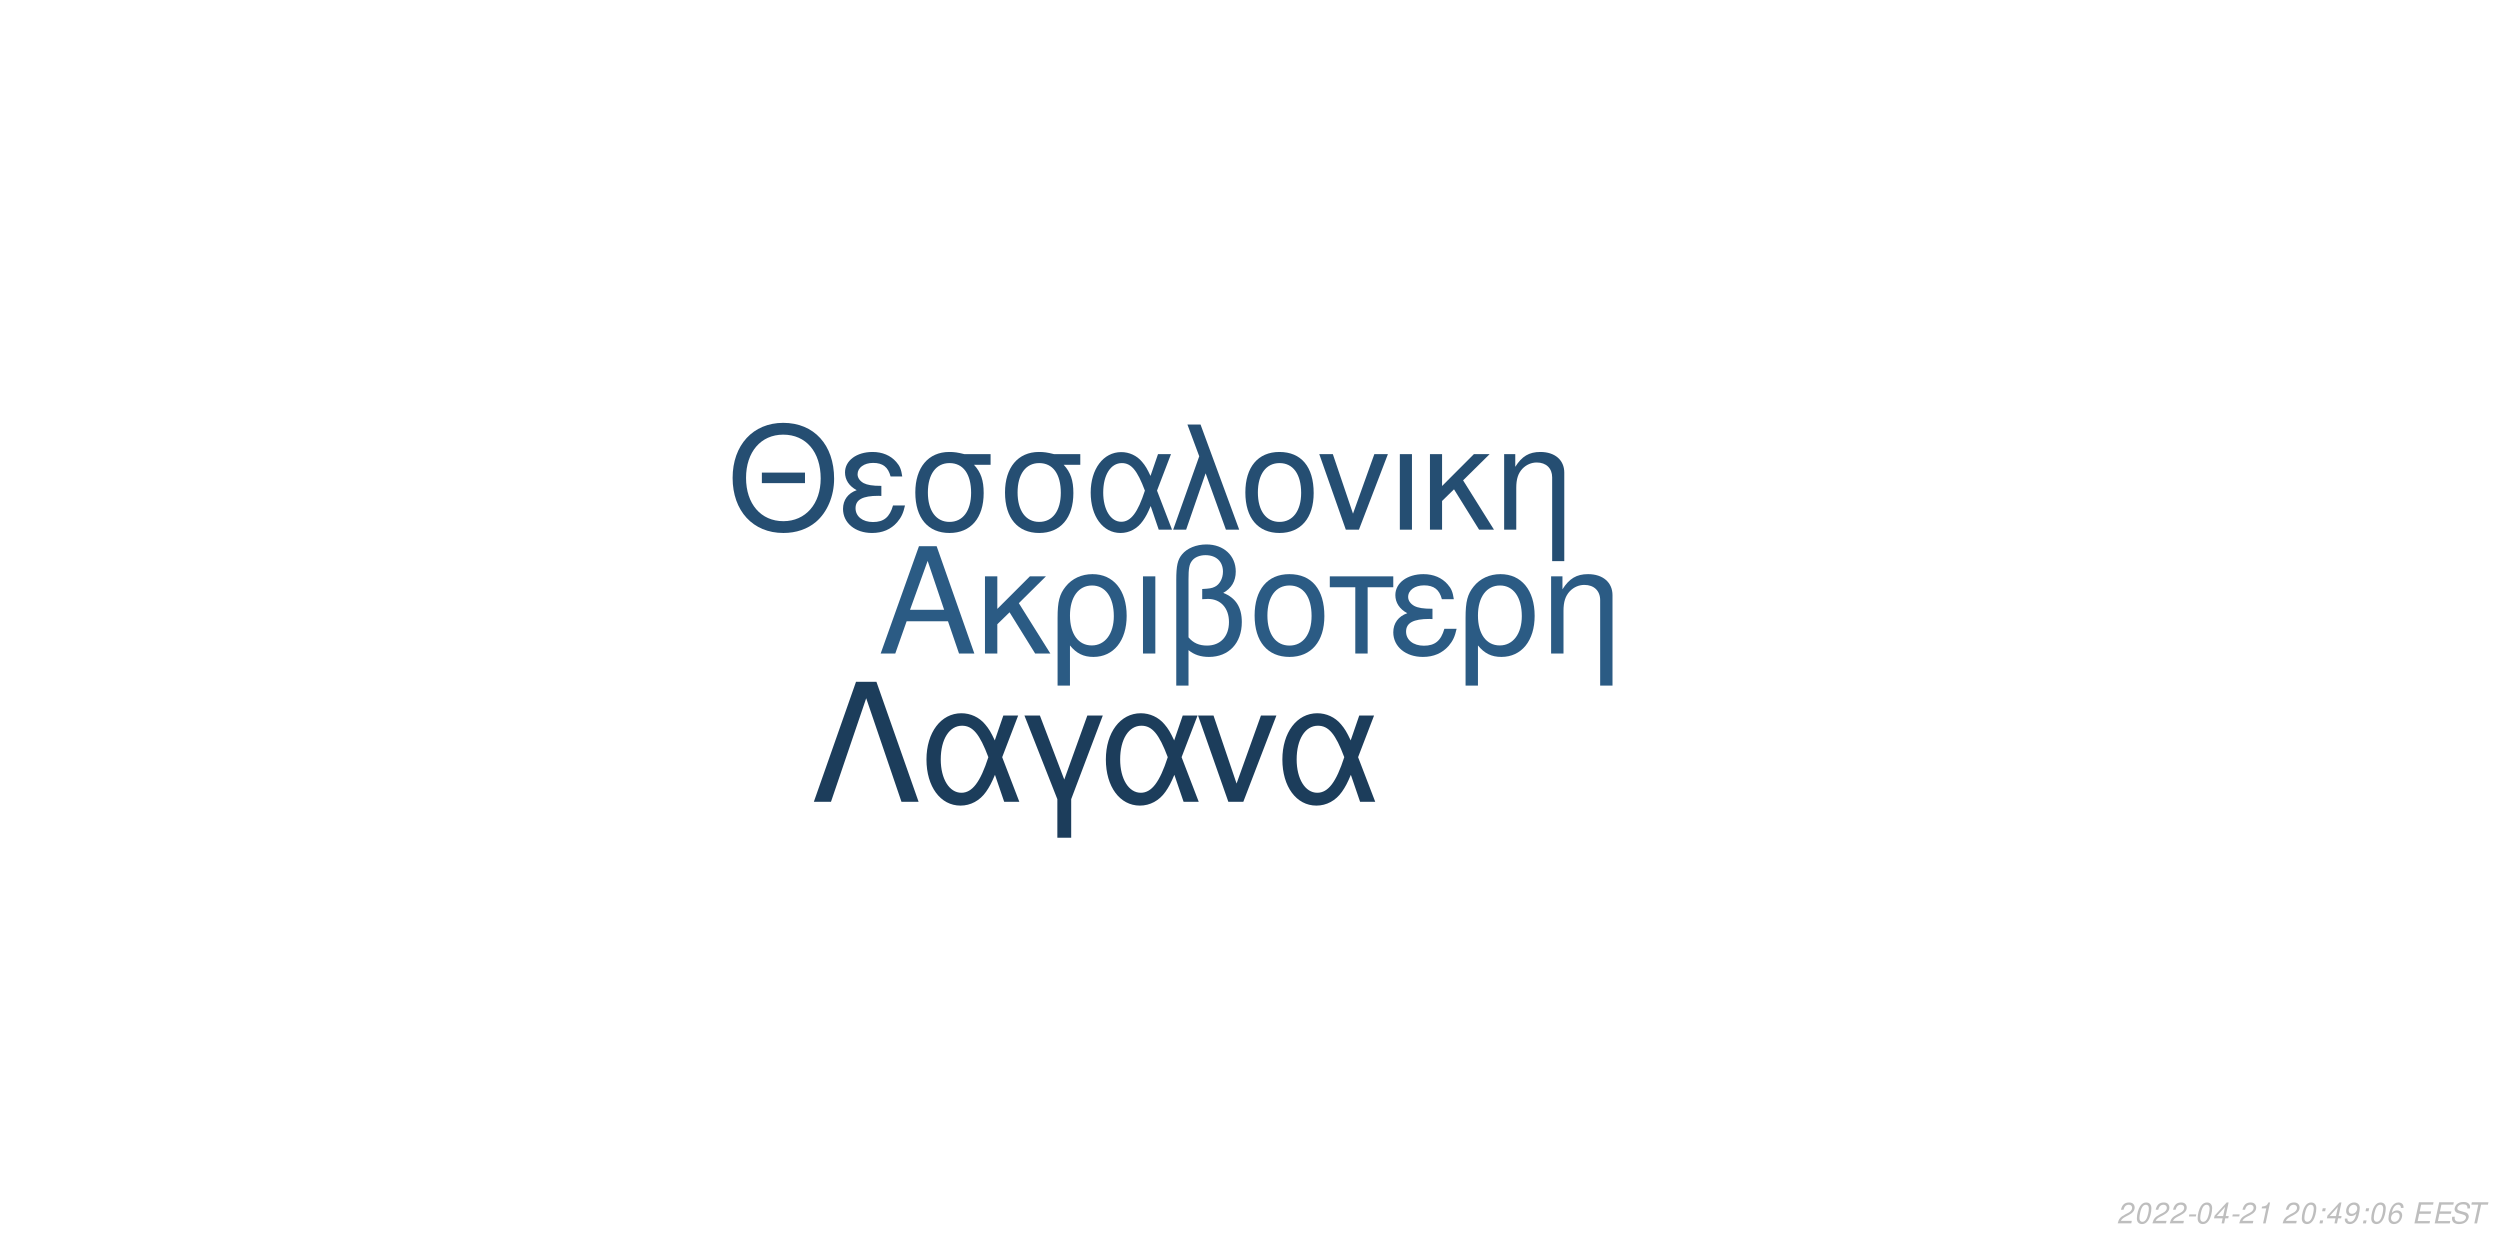
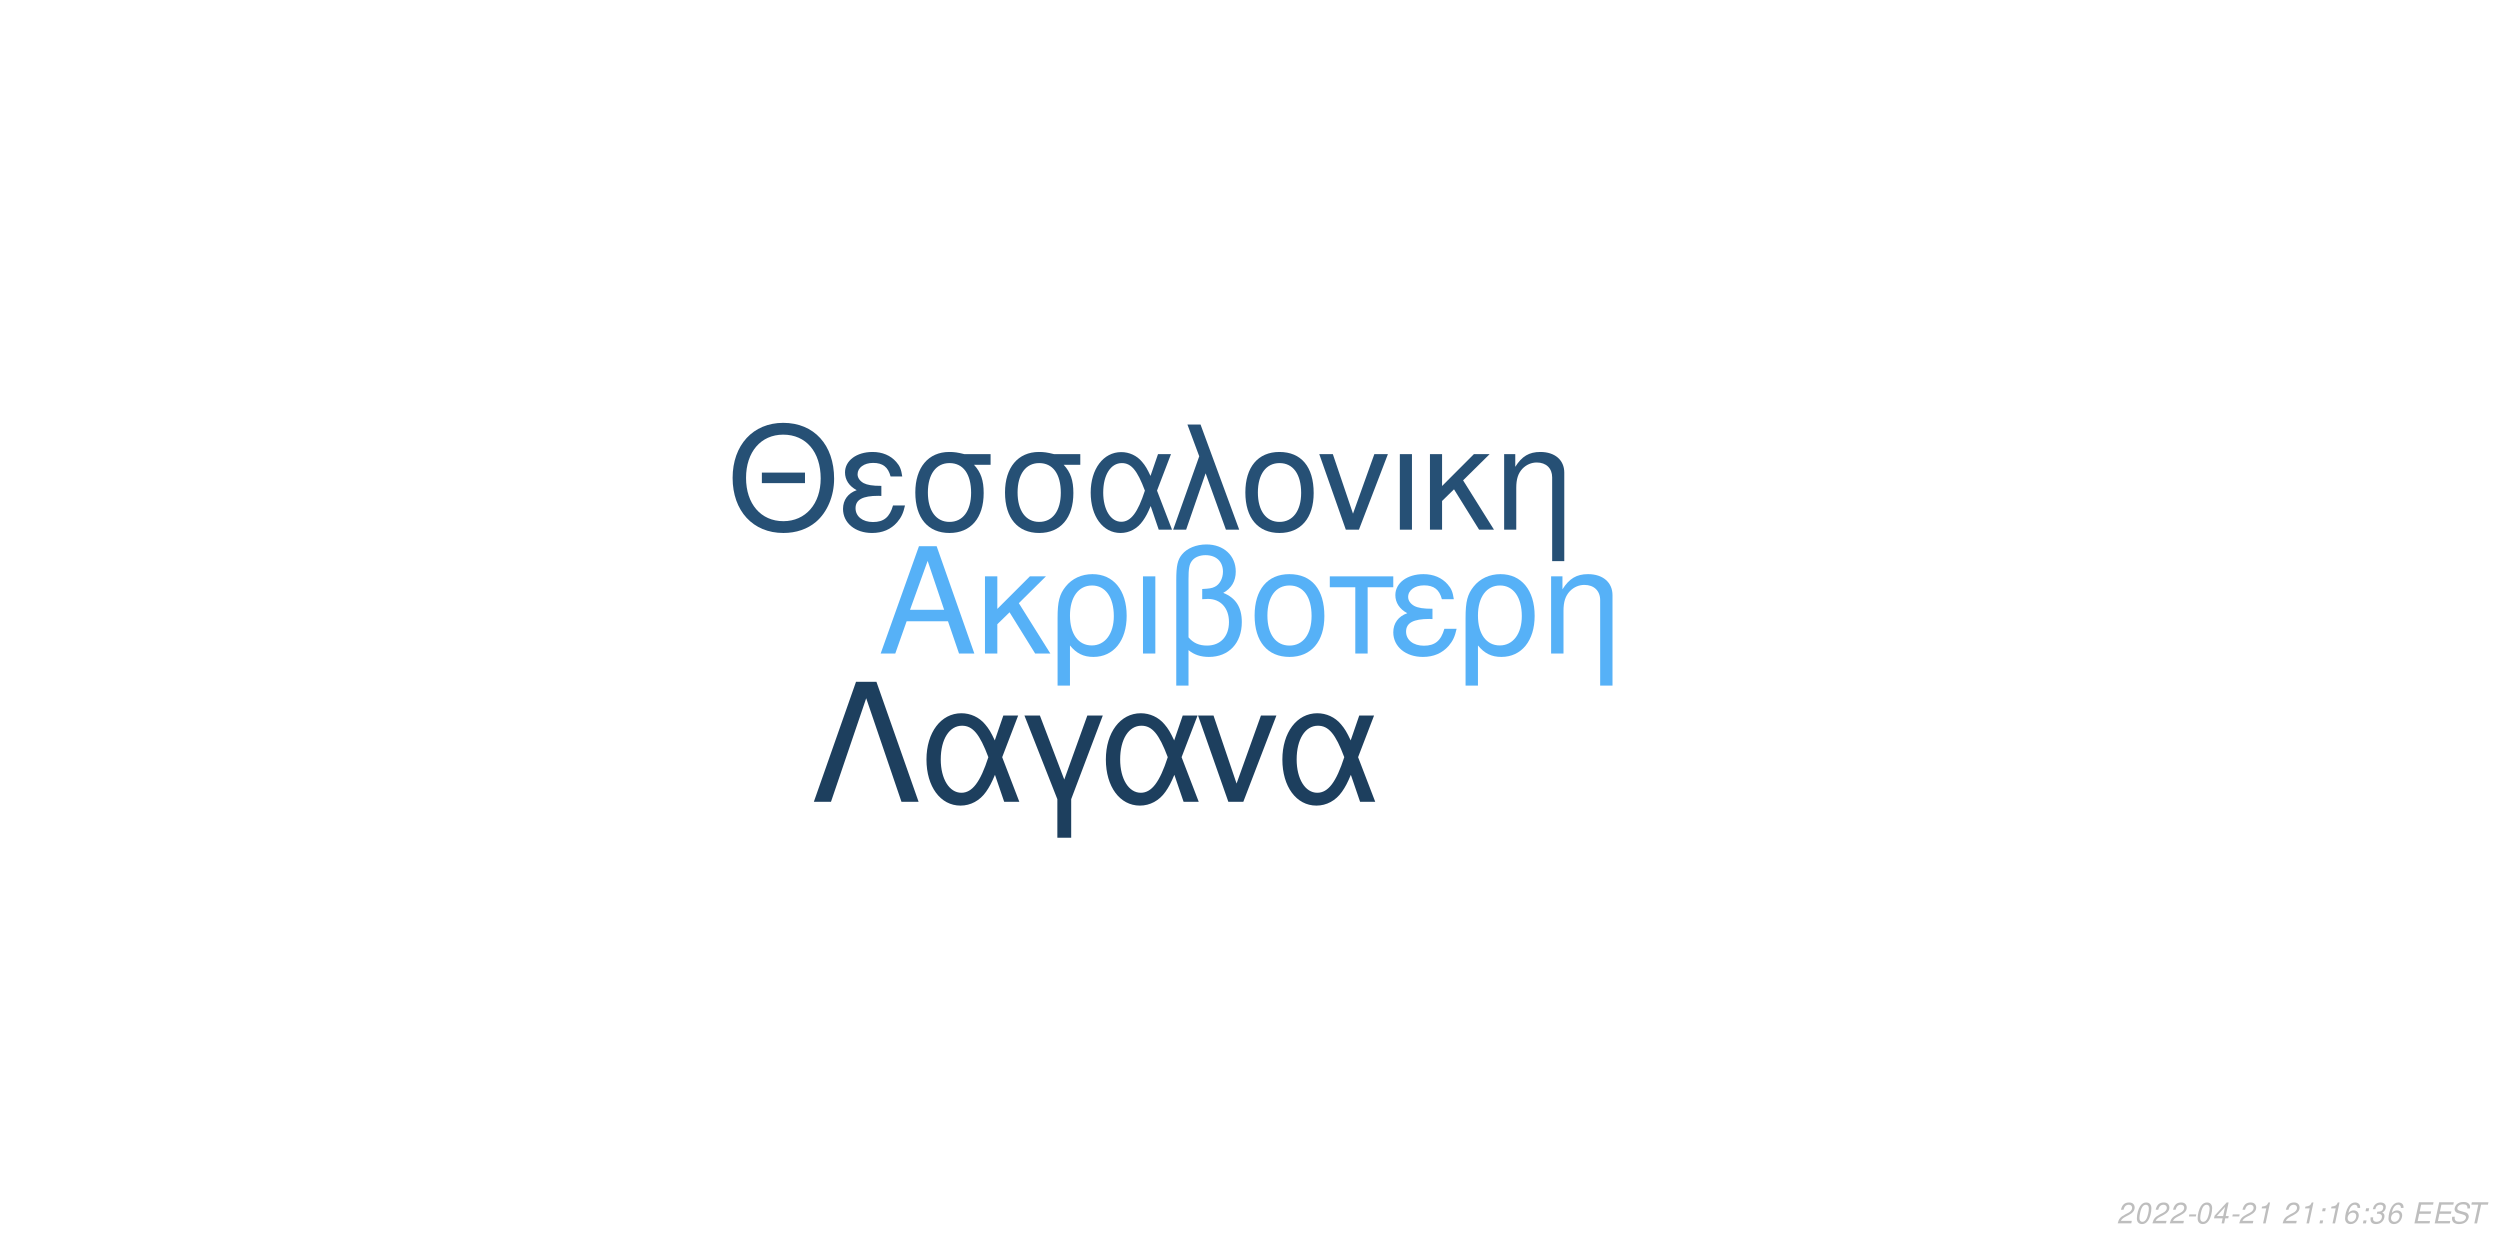
<svg xmlns="http://www.w3.org/2000/svg" xmlns:xlink="http://www.w3.org/1999/xlink" width="864pt" height="432pt" viewBox="0 0 864 432" version="1.1">
  <defs>
    <g>
      <symbol overflow="visible" id="glyph0-0">
        <path style="stroke:none;" d="" />
      </symbol>
      <symbol overflow="visible" id="glyph0-1">
        <path style="stroke:none;" d="M 24.125 -11.141 L 27.938 0 L 33.234 0 L 20.203 -37.094 L 14.094 -37.094 L 0.859 0 L 5.906 0 L 9.828 -11.141 Z M 22.797 -15.109 L 11 -15.109 L 17.094 -32.016 Z M 22.797 -15.109 " />
      </symbol>
      <symbol overflow="visible" id="glyph0-2">
        <path style="stroke:none;" d="M 7.172 -15.422 L 7.172 -26.672 L 2.906 -26.672 L 2.906 0 L 7.172 0 L 7.172 -10.125 L 11.406 -14.25 L 20.25 0 L 25.5 0 L 14.609 -17.406 L 23.969 -26.672 L 18.422 -26.672 Z M 7.172 -15.422 " />
      </symbol>
      <symbol overflow="visible" id="glyph0-3">
        <path style="stroke:none;" d="M 3 11.094 L 7.281 11.094 L 7.281 -2.797 C 9.516 -0.047 11.953 1.172 15.375 1.172 C 22.344 1.172 26.875 -4.422 26.875 -13.031 C 26.875 -21.891 22.297 -27.438 15.062 -27.438 C 11.297 -27.438 7.984 -25.906 5.797 -23.156 C 3.672 -20.516 3 -17.969 3 -12.359 Z M 14.906 -23.516 C 19.547 -23.516 22.438 -19.438 22.438 -12.922 C 22.438 -6.812 19.391 -2.797 14.812 -2.797 C 10.172 -2.797 7.281 -6.766 7.281 -13.125 C 7.281 -19.484 10.234 -23.516 14.906 -23.516 Z M 14.906 -23.516 " />
      </symbol>
      <symbol overflow="visible" id="glyph0-4">
        <path style="stroke:none;" d="M 3.516 0 L 7.781 0 L 7.781 -26.672 L 3.516 -26.672 Z M 3.516 0 " />
      </symbol>
      <symbol overflow="visible" id="glyph0-5">
        <path style="stroke:none;" d="M 4.016 11.094 L 8.25 11.094 L 8.25 -1.172 C 10.172 0.406 12.422 1.172 15.312 1.172 C 22.188 1.172 26.672 -3.609 26.672 -10.891 C 26.672 -15.984 24.578 -19.234 20.25 -20.969 C 23.109 -22.547 24.578 -25.031 24.578 -28.344 C 24.578 -33.844 20.406 -37.703 14.453 -37.703 C 10.938 -37.703 7.734 -36.391 6 -34.25 C 4.484 -32.422 4.016 -30.328 4.016 -25.391 Z M 8.25 -25.656 C 8.25 -29.359 8.5 -30.844 9.469 -32.062 C 10.375 -33.281 12.156 -34 14.094 -34 C 17.812 -34 20.156 -31.812 20.156 -28.297 C 20.156 -25.953 18.984 -23.812 17.297 -23.047 C 16.281 -22.547 15.469 -22.438 12.984 -22.297 L 12.984 -18.781 C 13.734 -18.828 14.344 -18.875 14.969 -18.875 C 19.344 -18.875 22.234 -15.719 22.234 -10.891 C 22.234 -5.906 19.281 -2.75 14.656 -2.75 C 11.953 -2.75 9.922 -3.609 8.25 -5.594 Z M 8.25 -25.656 " />
      </symbol>
      <symbol overflow="visible" id="glyph0-6">
        <path style="stroke:none;" d="M 14.094 -27.438 C 6.562 -27.438 2.094 -22.094 2.094 -13.125 C 2.094 -4.125 6.562 1.172 14.141 1.172 C 21.672 1.172 26.203 -4.172 26.203 -12.922 C 26.203 -22.188 21.828 -27.438 14.094 -27.438 Z M 14.141 -23.516 C 18.938 -23.516 21.781 -19.594 21.781 -12.984 C 21.781 -6.672 18.828 -2.75 14.141 -2.75 C 9.422 -2.75 6.516 -6.672 6.516 -13.125 C 6.516 -19.594 9.422 -23.516 14.141 -23.516 Z M 14.141 -23.516 " />
      </symbol>
      <symbol overflow="visible" id="glyph0-7">
        <path style="stroke:none;" d="M 7.891 0 L 12.156 0 L 12.156 -22.906 L 21.016 -22.906 L 21.016 -26.672 L -0.922 -26.672 L -0.922 -22.906 L 7.891 -22.906 Z M 7.891 0 " />
      </symbol>
      <symbol overflow="visible" id="glyph0-8">
        <path style="stroke:none;" d="M 14.562 -15.469 C 11.344 -15.469 9.562 -15.781 8.297 -16.438 C 6.922 -17.203 6.156 -18.328 6.156 -19.547 C 6.156 -21.891 8.453 -23.562 11.656 -23.562 C 15.062 -23.562 16.953 -22.094 17.812 -18.781 L 21.938 -18.781 C 21.578 -21.266 21.062 -22.5 19.797 -23.922 C 17.812 -26.203 14.906 -27.438 11.453 -27.438 C 5.797 -27.438 1.734 -24.375 1.734 -20.203 C 1.734 -17.609 3.156 -15.375 5.859 -13.938 C 2.797 -12.875 1.016 -10.484 1.016 -7.328 C 1.016 -2.391 5.297 1.172 11.25 1.172 C 14.969 1.172 17.906 -0.109 20.156 -2.641 C 21.578 -4.328 22.297 -5.797 22.906 -8.547 L 18.672 -8.547 C 17.5 -4.422 15.422 -2.703 11.609 -2.703 C 7.938 -2.703 5.438 -4.688 5.438 -7.578 C 5.438 -10.578 7.938 -11.953 13.484 -11.953 C 13.641 -11.953 14.094 -11.953 14.562 -11.906 Z M 14.562 -15.469 " />
      </symbol>
      <symbol overflow="visible" id="glyph0-9">
        <path style="stroke:none;" d="M 3.562 -26.672 L 3.562 0 L 7.844 0 L 7.844 -14.703 C 7.844 -17.906 8.5 -19.891 10.031 -21.531 C 11.406 -22.953 13.188 -23.719 15.062 -23.719 C 18.375 -23.719 20.516 -21.672 20.516 -18.469 L 20.516 11.094 L 24.781 11.094 L 24.781 -20.156 C 24.781 -24.578 21.469 -27.438 16.328 -27.438 C 12.359 -27.438 9.828 -25.906 7.484 -22.188 L 7.484 -26.672 Z M 3.562 -26.672 " />
      </symbol>
      <symbol overflow="visible" id="glyph1-0">
        <path style="stroke:none;" d="" />
      </symbol>
      <symbol overflow="visible" id="glyph1-1">
        <path style="stroke:none;" d="M 26.859 -19.734 L 11.953 -19.734 L 11.953 -16.094 L 26.859 -16.094 Z M 19.328 -36.922 C 8.922 -36.922 1.844 -29.25 1.844 -17.891 C 1.844 -6.484 8.875 1.141 19.391 1.141 C 23.812 1.141 27.703 -0.203 30.641 -2.688 C 34.578 -6.031 36.922 -11.656 36.922 -17.594 C 36.922 -29.297 30 -36.922 19.328 -36.922 Z M 19.328 -32.844 C 27.203 -32.844 32.281 -26.906 32.281 -17.688 C 32.281 -8.922 27.062 -2.938 19.391 -2.938 C 11.609 -2.938 6.484 -8.922 6.484 -17.891 C 6.484 -26.859 11.609 -32.844 19.328 -32.844 Z M 19.328 -32.844 " />
      </symbol>
      <symbol overflow="visible" id="glyph1-2">
        <path style="stroke:none;" d="M 14.25 -15.141 C 11.109 -15.141 9.375 -15.453 8.125 -16.094 C 6.781 -16.844 6.031 -17.938 6.031 -19.141 C 6.031 -21.422 8.266 -23.078 11.406 -23.078 C 14.75 -23.078 16.594 -21.625 17.438 -18.391 L 21.469 -18.391 C 21.125 -20.828 20.625 -22.031 19.391 -23.422 C 17.438 -25.656 14.594 -26.859 11.219 -26.859 C 5.688 -26.859 1.688 -23.875 1.688 -19.781 C 1.688 -17.234 3.094 -15.047 5.734 -13.656 C 2.734 -12.609 1 -10.266 1 -7.172 C 1 -2.344 5.188 1.141 11.016 1.141 C 14.656 1.141 17.547 -0.094 19.734 -2.594 C 21.125 -4.234 21.828 -5.688 22.422 -8.375 L 18.281 -8.375 C 17.141 -4.328 15.094 -2.641 11.359 -2.641 C 7.766 -2.641 5.328 -4.578 5.328 -7.422 C 5.328 -10.359 7.766 -11.703 13.203 -11.703 C 13.359 -11.703 13.797 -11.703 14.25 -11.656 Z M 14.25 -15.141 " />
      </symbol>
      <symbol overflow="visible" id="glyph1-3">
        <path style="stroke:none;" d="M 29 -26.109 L 19.938 -26.109 C 17.594 -26.703 16.438 -26.859 14.703 -26.859 C 7.469 -26.859 2.984 -21.469 2.984 -12.859 C 2.984 -4.031 7.375 1.141 14.797 1.141 C 22.172 1.141 26.609 -4.078 26.609 -12.656 C 26.609 -17.047 25.656 -19.828 23.266 -22.422 L 29 -22.422 Z M 14.797 -23.016 C 19.531 -23.016 22.266 -19.234 22.266 -12.75 C 22.266 -6.531 19.438 -2.688 14.797 -2.688 C 10.172 -2.688 7.328 -6.531 7.328 -12.859 C 7.328 -19.188 10.172 -23.016 14.797 -23.016 Z M 14.797 -23.016 " />
      </symbol>
      <symbol overflow="visible" id="glyph1-4">
        <path style="stroke:none;" d="M 29.344 -26.109 L 24.859 -26.109 L 22.266 -18.578 C 21.125 -21.031 20.484 -22.125 19.328 -23.469 C 17.547 -25.609 14.906 -26.812 12.156 -26.812 C 5.984 -26.812 1.594 -20.984 1.594 -12.812 C 1.594 -4.578 5.828 1.141 11.906 1.141 C 14.953 1.141 17.734 -0.344 19.625 -3.047 C 20.672 -4.531 21.281 -5.688 22.328 -8.172 L 25.109 0 L 29.703 0 L 24.516 -13.5 Z M 20.328 -13.5 C 17.891 -5.922 15.453 -2.734 12.156 -2.734 C 8.516 -2.734 5.922 -6.922 5.922 -12.812 C 5.922 -18.938 8.516 -23.016 12.359 -23.016 C 15.594 -23.016 17.688 -20.531 20.328 -13.5 Z M 20.328 -13.5 " />
      </symbol>
      <symbol overflow="visible" id="glyph1-5">
        <path style="stroke:none;" d="M 1.094 0 L 5.578 0 L 12.312 -19.484 L 19.328 0 L 23.922 0 L 10.562 -36.328 L 6.031 -36.328 L 10.109 -25.359 Z M 1.094 0 " />
      </symbol>
      <symbol overflow="visible" id="glyph1-6">
        <path style="stroke:none;" d="M 13.797 -26.859 C 6.422 -26.859 2.047 -21.625 2.047 -12.859 C 2.047 -4.031 6.422 1.141 13.859 1.141 C 21.234 1.141 25.656 -4.078 25.656 -12.656 C 25.656 -21.719 21.375 -26.859 13.797 -26.859 Z M 13.859 -23.016 C 18.531 -23.016 21.328 -19.188 21.328 -12.703 C 21.328 -6.531 18.438 -2.688 13.859 -2.688 C 9.219 -2.688 6.375 -6.531 6.375 -12.859 C 6.375 -19.188 9.219 -23.016 13.859 -23.016 Z M 13.859 -23.016 " />
      </symbol>
      <symbol overflow="visible" id="glyph1-7">
        <path style="stroke:none;" d="M 14.297 0 L 24.312 -26.109 L 19.625 -26.109 L 12.25 -5.531 L 5.281 -26.109 L 0.594 -26.109 L 9.766 0 Z M 14.297 0 " />
      </symbol>
      <symbol overflow="visible" id="glyph1-8">
        <path style="stroke:none;" d="M 3.438 0 L 7.625 0 L 7.625 -26.109 L 3.438 -26.109 Z M 3.438 0 " />
      </symbol>
      <symbol overflow="visible" id="glyph1-9">
        <path style="stroke:none;" d="M 7.031 -15.094 L 7.031 -26.109 L 2.844 -26.109 L 2.844 0 L 7.031 0 L 7.031 -9.922 L 11.156 -13.953 L 19.828 0 L 24.969 0 L 14.297 -17.047 L 23.469 -26.109 L 18.031 -26.109 Z M 7.031 -15.094 " />
      </symbol>
      <symbol overflow="visible" id="glyph1-10">
        <path style="stroke:none;" d="M 3.484 -26.109 L 3.484 0 L 7.672 0 L 7.672 -14.406 C 7.672 -17.547 8.328 -19.484 9.812 -21.078 C 11.156 -22.469 12.906 -23.219 14.75 -23.219 C 17.984 -23.219 20.078 -21.234 20.078 -18.094 L 20.078 10.859 L 24.266 10.859 L 24.266 -19.734 C 24.266 -24.062 21.031 -26.859 16 -26.859 C 12.109 -26.859 9.609 -25.359 7.328 -21.719 L 7.328 -26.109 Z M 3.484 -26.109 " />
      </symbol>
      <symbol overflow="visible" id="glyph2-0">
        <path style="stroke:none;" d="" />
      </symbol>
      <symbol overflow="visible" id="glyph2-1">
        <path style="stroke:none;" d="M 22.531 -41.484 L 15.484 -41.484 L 0.906 0 L 6.828 0 L 19 -35.797 L 31.188 0 L 37.109 0 Z M 22.531 -41.484 " />
      </symbol>
      <symbol overflow="visible" id="glyph2-2">
        <path style="stroke:none;" d="M 33.516 -29.812 L 28.391 -29.812 L 25.438 -21.219 C 24.125 -24.016 23.391 -25.266 22.078 -26.797 C 20.031 -29.25 17.016 -30.609 13.891 -30.609 C 6.828 -30.609 1.828 -23.953 1.828 -14.625 C 1.828 -5.234 6.656 1.312 13.594 1.312 C 17.078 1.312 20.266 -0.391 22.422 -3.469 C 23.609 -5.172 24.297 -6.484 25.5 -9.328 L 28.688 0 L 33.922 0 L 28 -15.422 Z M 23.219 -15.422 C 20.422 -6.766 17.641 -3.125 13.891 -3.125 C 9.734 -3.125 6.766 -7.906 6.766 -14.625 C 6.766 -21.625 9.734 -26.297 14.109 -26.297 C 17.812 -26.297 20.203 -23.453 23.219 -15.422 Z M 23.219 -15.422 " />
      </symbol>
      <symbol overflow="visible" id="glyph2-3">
        <path style="stroke:none;" d="M 12.062 12.406 L 16.844 12.406 L 16.844 -0.906 L 27.766 -29.812 L 22.422 -29.812 L 14.453 -7.688 L 6.031 -29.812 L 0.688 -29.812 L 12.062 -0.906 Z M 12.062 12.406 " />
      </symbol>
      <symbol overflow="visible" id="glyph2-4">
        <path style="stroke:none;" d="M 16.328 0 L 27.766 -29.812 L 22.422 -29.812 L 14 -6.312 L 6.031 -29.812 L 0.688 -29.812 L 11.156 0 Z M 16.328 0 " />
      </symbol>
      <symbol overflow="visible" id="glyph3-0">
        <path style="stroke:none;" d="" />
      </symbol>
      <symbol overflow="visible" id="glyph3-1">
        <path style="stroke:none;" d="M 5.234 -0.875 L 1.469 -0.875 C 1.641 -1.375 2.203 -1.891 3.109 -2.344 L 4.234 -2.938 C 5.562 -3.625 6.219 -4.469 6.219 -5.484 C 6.219 -5.938 6.062 -6.359 5.797 -6.656 C 5.469 -7.047 4.984 -7.234 4.312 -7.234 C 2.766 -7.234 1.891 -6.453 1.484 -4.734 L 2.375 -4.734 C 2.484 -5.188 2.609 -5.484 2.797 -5.75 C 3.094 -6.203 3.609 -6.453 4.188 -6.453 C 4.891 -6.453 5.344 -6.031 5.344 -5.375 C 5.344 -4.703 4.859 -4.094 4.016 -3.656 L 2.984 -3.125 C 1.234 -2.188 0.797 -1.656 0.344 -0.016 L 5.047 -0.016 Z M 5.234 -0.875 " />
      </symbol>
      <symbol overflow="visible" id="glyph3-2">
        <path style="stroke:none;" d="M 4.203 -7.234 C 3.375 -7.234 2.688 -6.812 2.125 -5.984 C 1.484 -5.047 0.984 -3.188 0.984 -1.734 C 0.984 -1.109 1.172 -0.562 1.484 -0.266 C 1.797 0.047 2.281 0.234 2.766 0.234 C 3.625 0.234 4.281 -0.156 4.859 -1.016 C 5.516 -1.953 6 -3.797 6 -5.266 C 6 -6.5 5.328 -7.234 4.203 -7.234 Z M 4.094 -6.453 C 4.734 -6.453 5.125 -5.984 5.125 -5.156 C 5.125 -4.203 4.781 -2.625 4.406 -1.812 C 3.984 -0.938 3.516 -0.547 2.875 -0.547 C 2.25 -0.547 1.875 -1.031 1.875 -1.828 C 1.875 -2.797 2.203 -4.344 2.594 -5.203 C 2.984 -6.047 3.453 -6.453 4.094 -6.453 Z M 4.094 -6.453 " />
      </symbol>
      <symbol overflow="visible" id="glyph3-3">
        <path style="stroke:none;" d="M 3.516 -3.125 L 1.125 -3.125 L 0.969 -2.406 L 3.359 -2.406 Z M 3.516 -3.125 " />
      </symbol>
      <symbol overflow="visible" id="glyph3-4">
        <path style="stroke:none;" d="M 3.625 -1.75 L 3.266 0 L 4.141 0 L 4.516 -1.75 L 5.562 -1.75 L 5.734 -2.531 L 4.688 -2.531 L 5.688 -7.234 L 5.016 -7.234 L 0.844 -2.672 L 0.641 -1.75 Z M 3.797 -2.531 L 1.594 -2.531 L 4.469 -5.703 Z M 3.797 -2.531 " />
      </symbol>
      <symbol overflow="visible" id="glyph3-5">
        <path style="stroke:none;" d="M 3.703 -5.188 L 2.594 0 L 3.469 0 L 5.016 -7.234 L 4.438 -7.234 C 3.906 -6.156 3.688 -6.016 2.234 -5.812 L 2.109 -5.188 Z M 3.703 -5.188 " />
      </symbol>
      <symbol overflow="visible" id="glyph3-6">
        <path style="stroke:none;" d="" />
      </symbol>
      <symbol overflow="visible" id="glyph3-7">
        <path style="stroke:none;" d="M 2.359 -1.031 L 1.312 -1.031 L 1.094 0 L 2.141 0 Z M 3.266 -5.234 L 2.219 -5.234 L 2 -4.203 L 3.047 -4.203 Z M 3.266 -5.234 " />
      </symbol>
      <symbol overflow="visible" id="glyph3-8">
-         <path style="stroke:none;" d="M 0.844 -1.656 C 0.844 -1.547 0.844 -1.438 0.844 -1.375 C 0.844 -0.406 1.531 0.234 2.578 0.234 C 3.203 0.234 3.766 0.016 4.297 -0.438 C 4.938 -1 5.312 -1.656 5.594 -2.719 C 5.844 -3.672 6.016 -4.766 6.016 -5.375 C 6.016 -5.844 5.844 -6.328 5.547 -6.656 C 5.203 -7.031 4.703 -7.234 4.062 -7.234 C 2.516 -7.234 1.297 -5.938 1.297 -4.266 C 1.297 -3.203 1.984 -2.547 3.047 -2.547 C 3.484 -2.547 3.953 -2.672 4.281 -2.891 C 4.406 -2.984 4.547 -3.078 4.828 -3.344 C 4.438 -1.484 3.703 -0.547 2.703 -0.547 C 2.109 -0.547 1.719 -0.938 1.719 -1.547 L 1.719 -1.656 Z M 3.953 -6.453 C 4.625 -6.453 5.141 -5.953 5.141 -5.281 C 5.141 -4.188 4.312 -3.312 3.297 -3.312 C 2.594 -3.312 2.172 -3.734 2.172 -4.453 C 2.172 -5.562 2.984 -6.453 3.953 -6.453 Z M 3.953 -6.453 " />
+         <path style="stroke:none;" d="M 6.125 -5.344 L 6.141 -5.625 C 6.141 -6.609 5.453 -7.234 4.391 -7.234 C 3.438 -7.234 2.641 -6.719 2.016 -5.703 C 1.422 -4.781 0.938 -2.953 0.938 -1.688 C 0.938 -0.516 1.688 0.234 2.859 0.234 C 3.703 0.234 4.438 -0.156 5 -0.875 C 5.406 -1.422 5.672 -2.156 5.672 -2.766 C 5.672 -3.812 4.969 -4.5 3.906 -4.5 C 3.234 -4.5 2.672 -4.234 2.094 -3.625 C 2.406 -5.375 3.234 -6.453 4.25 -6.453 C 4.703 -6.453 5.062 -6.234 5.172 -5.844 C 5.203 -5.719 5.234 -5.578 5.25 -5.344 Z M 3.656 -3.734 C 4.344 -3.734 4.797 -3.281 4.797 -2.625 C 4.797 -1.469 3.984 -0.547 2.984 -0.547 C 2.297 -0.547 1.812 -1.047 1.812 -1.766 C 1.812 -2.859 2.625 -3.734 3.656 -3.734 Z M 3.656 -3.734 " />
      </symbol>
      <symbol overflow="visible" id="glyph3-9">
-         <path style="stroke:none;" d="M 6.125 -5.344 L 6.141 -5.625 C 6.141 -6.609 5.453 -7.234 4.391 -7.234 C 3.438 -7.234 2.641 -6.719 2.016 -5.703 C 1.422 -4.781 0.938 -2.953 0.938 -1.688 C 0.938 -0.516 1.688 0.234 2.859 0.234 C 3.703 0.234 4.438 -0.156 5 -0.875 C 5.406 -1.422 5.672 -2.156 5.672 -2.766 C 5.672 -3.812 4.969 -4.5 3.906 -4.5 C 3.234 -4.5 2.672 -4.234 2.094 -3.625 C 2.406 -5.375 3.234 -6.453 4.25 -6.453 C 4.703 -6.453 5.062 -6.234 5.172 -5.844 C 5.203 -5.719 5.234 -5.578 5.25 -5.344 Z M 3.656 -3.734 C 4.344 -3.734 4.797 -3.281 4.797 -2.625 C 4.797 -1.469 3.984 -0.547 2.984 -0.547 C 2.297 -0.547 1.812 -1.047 1.812 -1.766 C 1.812 -2.859 2.625 -3.734 3.656 -3.734 Z M 3.656 -3.734 " />
+         <path style="stroke:none;" d="M 2.922 -3.312 C 3.125 -3.344 3.234 -3.344 3.375 -3.344 C 4.203 -3.344 4.688 -3 4.688 -2.406 C 4.688 -1.312 3.906 -0.547 2.781 -0.547 C 2.047 -0.547 1.594 -0.938 1.594 -1.562 C 1.594 -1.719 1.609 -1.844 1.656 -2.094 L 0.766 -2.094 C 0.734 -1.797 0.719 -1.641 0.719 -1.469 C 0.719 -0.375 1.406 0.234 2.641 0.234 C 3.547 0.234 4.297 -0.078 4.812 -0.656 C 5.266 -1.156 5.562 -1.875 5.562 -2.547 C 5.562 -3.125 5.344 -3.453 4.797 -3.734 C 5.641 -4.234 6.016 -4.844 6.016 -5.734 C 6.016 -6.656 5.312 -7.234 4.203 -7.234 C 3.375 -7.234 2.672 -6.938 2.188 -6.375 C 1.891 -6.031 1.703 -5.641 1.516 -4.906 L 2.391 -4.906 C 2.5 -5.359 2.594 -5.594 2.734 -5.812 C 3.047 -6.234 3.516 -6.453 4.078 -6.453 C 4.734 -6.453 5.141 -6.125 5.141 -5.578 C 5.141 -5.188 5.016 -4.797 4.797 -4.547 C 4.516 -4.234 4 -4.062 3.266 -4.062 L 3.078 -4.062 Z M 2.922 -3.312 " />
      </symbol>
      <symbol overflow="visible" id="glyph3-10">
        <path style="stroke:none;" d="M 2.547 -3.312 L 6.5 -3.312 L 6.688 -4.141 L 2.719 -4.141 L 3.219 -6.469 L 7.344 -6.469 L 7.516 -7.297 L 2.453 -7.297 L 0.906 0 L 6.125 0 L 6.297 -0.812 L 2.016 -0.812 Z M 2.547 -3.312 " />
      </symbol>
      <symbol overflow="visible" id="glyph3-11">
        <path style="stroke:none;" d="M 7.062 -5.156 C 7.125 -5.438 7.141 -5.562 7.141 -5.703 C 7.141 -6.156 6.938 -6.594 6.594 -6.891 C 6.188 -7.25 5.656 -7.406 4.875 -7.406 C 3.844 -7.406 3.047 -7.125 2.5 -6.562 C 2.094 -6.141 1.781 -5.438 1.781 -4.922 C 1.781 -4.297 2.219 -3.766 2.891 -3.562 L 4.594 -3.094 C 5.406 -2.859 5.734 -2.578 5.734 -2.094 C 5.734 -1.781 5.547 -1.406 5.266 -1.141 C 4.844 -0.766 4.266 -0.578 3.453 -0.578 C 2.328 -0.578 1.812 -0.984 1.812 -1.906 C 1.812 -2.047 1.812 -2.125 1.844 -2.312 L 0.984 -2.312 C 0.906 -2.062 0.891 -1.906 0.891 -1.688 C 0.891 -0.484 1.797 0.234 3.297 0.234 C 4.359 0.234 5.234 -0.062 5.812 -0.609 C 6.344 -1.078 6.688 -1.797 6.688 -2.375 C 6.688 -2.641 6.609 -2.906 6.453 -3.156 C 6.234 -3.5 5.938 -3.703 5.469 -3.828 L 3.75 -4.312 C 2.984 -4.547 2.734 -4.734 2.734 -5.188 C 2.734 -5.547 2.875 -5.844 3.188 -6.109 C 3.547 -6.438 4.031 -6.594 4.703 -6.594 C 5.266 -6.594 5.688 -6.484 5.906 -6.297 C 6.094 -6.125 6.219 -5.797 6.219 -5.516 C 6.219 -5.422 6.203 -5.344 6.188 -5.156 Z M 7.062 -5.156 " />
      </symbol>
      <symbol overflow="visible" id="glyph3-12">
        <path style="stroke:none;" d="M 4.938 -6.469 L 7.312 -6.469 L 7.484 -7.297 L 1.75 -7.297 L 1.578 -6.469 L 3.984 -6.469 L 2.609 0 L 3.547 0 Z M 4.938 -6.469 " />
      </symbol>
    </g>
  </defs>
  <g id="surface1">
    <rect x="0" y="0" width="864" height="432" style="fill:rgb(100%,100%,100%);fill-opacity:1;stroke:none;" />
-     <g style="fill:rgb(16.863%,35.686%,51.765%);fill-opacity:1;">
+     <g style="fill:rgb(33.725%,69.412%,96.863%);fill-opacity:1;">
      <use xlink:href="#glyph0-1" x="303.5" y="225.861" />
      <use xlink:href="#glyph0-2" x="337.5" y="225.861" />
      <use xlink:href="#glyph0-3" x="362.5" y="225.861" />
      <use xlink:href="#glyph0-4" x="391.5" y="225.861" />
      <use xlink:href="#glyph0-5" x="402.5" y="225.861" />
      <use xlink:href="#glyph0-6" x="431.5" y="225.861" />
      <use xlink:href="#glyph0-7" x="460.5" y="225.861" />
      <use xlink:href="#glyph0-8" x="480.5" y="225.861" />
      <use xlink:href="#glyph0-3" x="503.5" y="225.861" />
      <use xlink:href="#glyph0-9" x="532.5" y="225.861" />
    </g>
-     <g style="fill:rgb(14.51%,30.588%,44.706%);fill-opacity:1;">
+     <g style="fill:rgb(14.902%,31.373%,45.882%);fill-opacity:1;">
      <use xlink:href="#glyph1-1" x="251.348" y="183.058" />
      <use xlink:href="#glyph1-2" x="290.348" y="183.058" />
      <use xlink:href="#glyph1-3" x="313.348" y="183.058" />
      <use xlink:href="#glyph1-3" x="344.348" y="183.058" />
      <use xlink:href="#glyph1-4" x="375.348" y="183.058" />
      <use xlink:href="#glyph1-5" x="404.348" y="183.058" />
      <use xlink:href="#glyph1-6" x="428.348" y="183.058" />
      <use xlink:href="#glyph1-7" x="455.348" y="183.058" />
      <use xlink:href="#glyph1-8" x="480.348" y="183.058" />
      <use xlink:href="#glyph1-9" x="491.348" y="183.058" />
      <use xlink:href="#glyph1-10" x="516.348" y="183.058" />
    </g>
-     <g style="fill:rgb(10.98%,23.922%,35.686%);fill-opacity:1;">
+     <g style="fill:rgb(11.373%,24.706%,36.863%);fill-opacity:1;">
      <use xlink:href="#glyph2-1" x="280.359" y="277.105" />
      <use xlink:href="#glyph2-2" x="318.359" y="277.105" />
      <use xlink:href="#glyph2-3" x="353.359" y="277.105" />
      <use xlink:href="#glyph2-2" x="380.359" y="277.105" />
      <use xlink:href="#glyph2-4" x="413.359" y="277.105" />
      <use xlink:href="#glyph2-2" x="441.359" y="277.105" />
    </g>
    <g style="fill:rgb(74.51%,74.51%,74.51%);fill-opacity:1;">
      <use xlink:href="#glyph3-1" x="731.52" y="422.81" />
      <use xlink:href="#glyph3-2" x="737.52" y="422.81" />
      <use xlink:href="#glyph3-1" x="743.52" y="422.81" />
      <use xlink:href="#glyph3-1" x="749.52" y="422.81" />
      <use xlink:href="#glyph3-3" x="755.52" y="422.81" />
      <use xlink:href="#glyph3-2" x="758.52" y="422.81" />
      <use xlink:href="#glyph3-4" x="764.52" y="422.81" />
      <use xlink:href="#glyph3-3" x="770.52" y="422.81" />
      <use xlink:href="#glyph3-1" x="773.52" y="422.81" />
      <use xlink:href="#glyph3-5" x="779.52" y="422.81" />
      <use xlink:href="#glyph3-6" x="785.52" y="422.81" />
      <use xlink:href="#glyph3-1" x="788.52" y="422.81" />
-       <use xlink:href="#glyph3-2" x="794.52" y="422.81" />
+       <use xlink:href="#glyph3-5" x="794.52" y="422.81" />
      <use xlink:href="#glyph3-7" x="800.52" y="422.81" />
-       <use xlink:href="#glyph3-4" x="803.52" y="422.81" />
+       <use xlink:href="#glyph3-5" x="803.52" y="422.81" />
      <use xlink:href="#glyph3-8" x="809.52" y="422.81" />
      <use xlink:href="#glyph3-7" x="815.52" y="422.81" />
-       <use xlink:href="#glyph3-2" x="818.52" y="422.81" />
-       <use xlink:href="#glyph3-9" x="824.52" y="422.81" />
+       <use xlink:href="#glyph3-9" x="818.52" y="422.81" />
+       <use xlink:href="#glyph3-8" x="824.52" y="422.81" />
      <use xlink:href="#glyph3-6" x="830.52" y="422.81" />
      <use xlink:href="#glyph3-10" x="833.52" y="422.81" />
      <use xlink:href="#glyph3-10" x="840.52" y="422.81" />
      <use xlink:href="#glyph3-11" x="846.52" y="422.81" />
      <use xlink:href="#glyph3-12" x="852.52" y="422.81" />
    </g>
  </g>
</svg>
